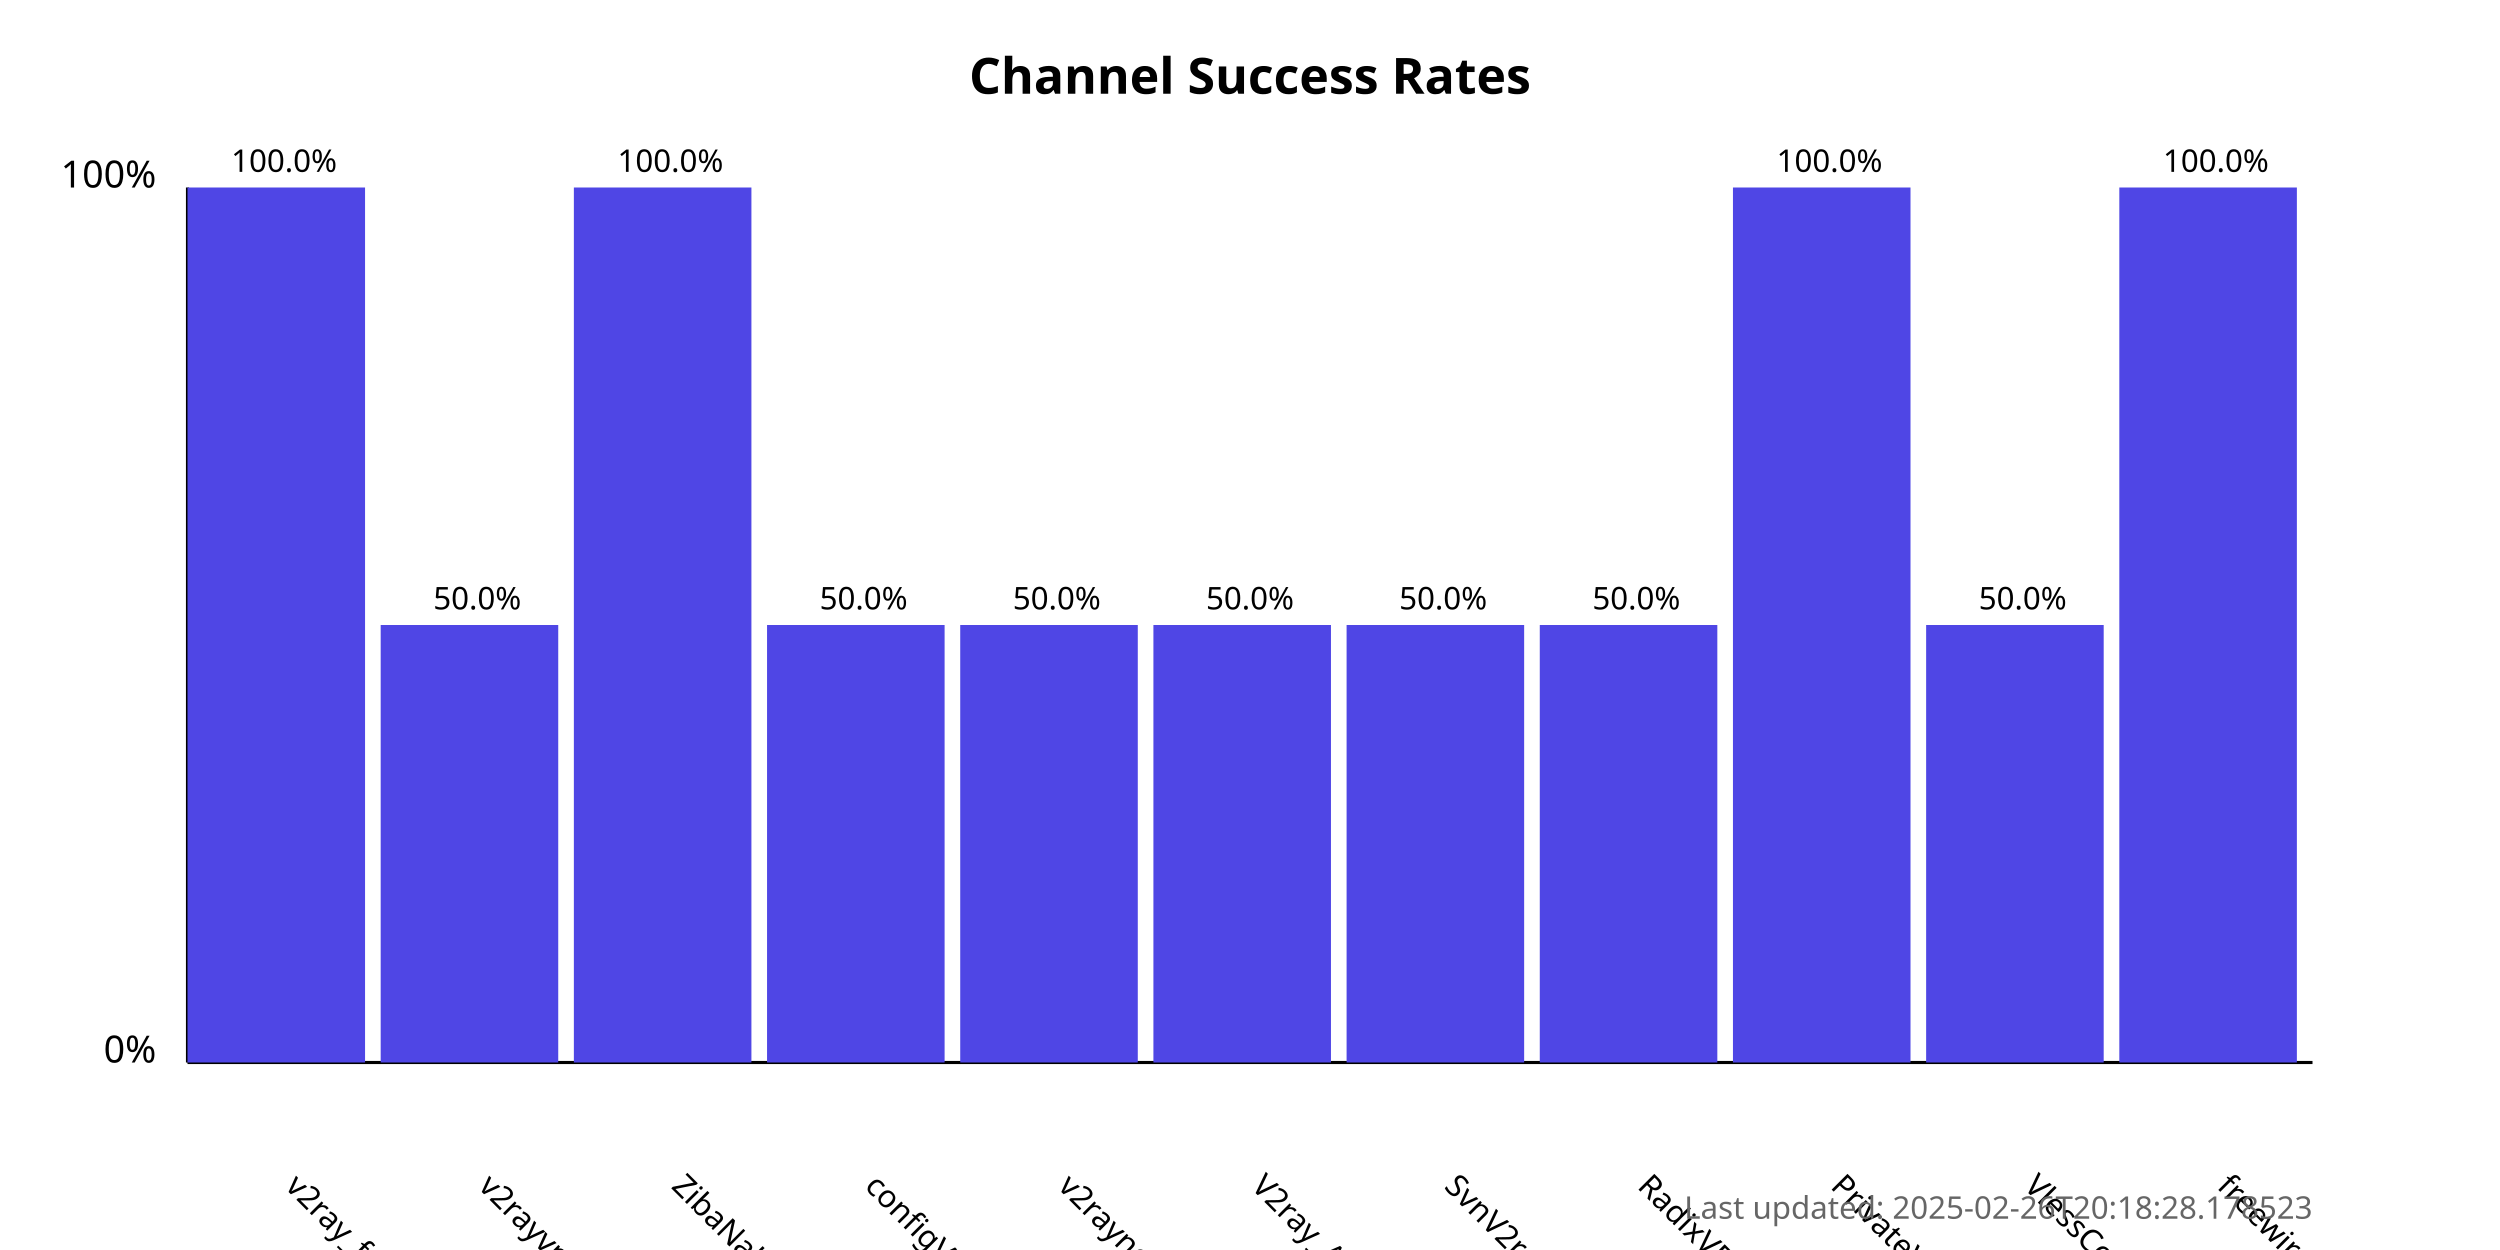
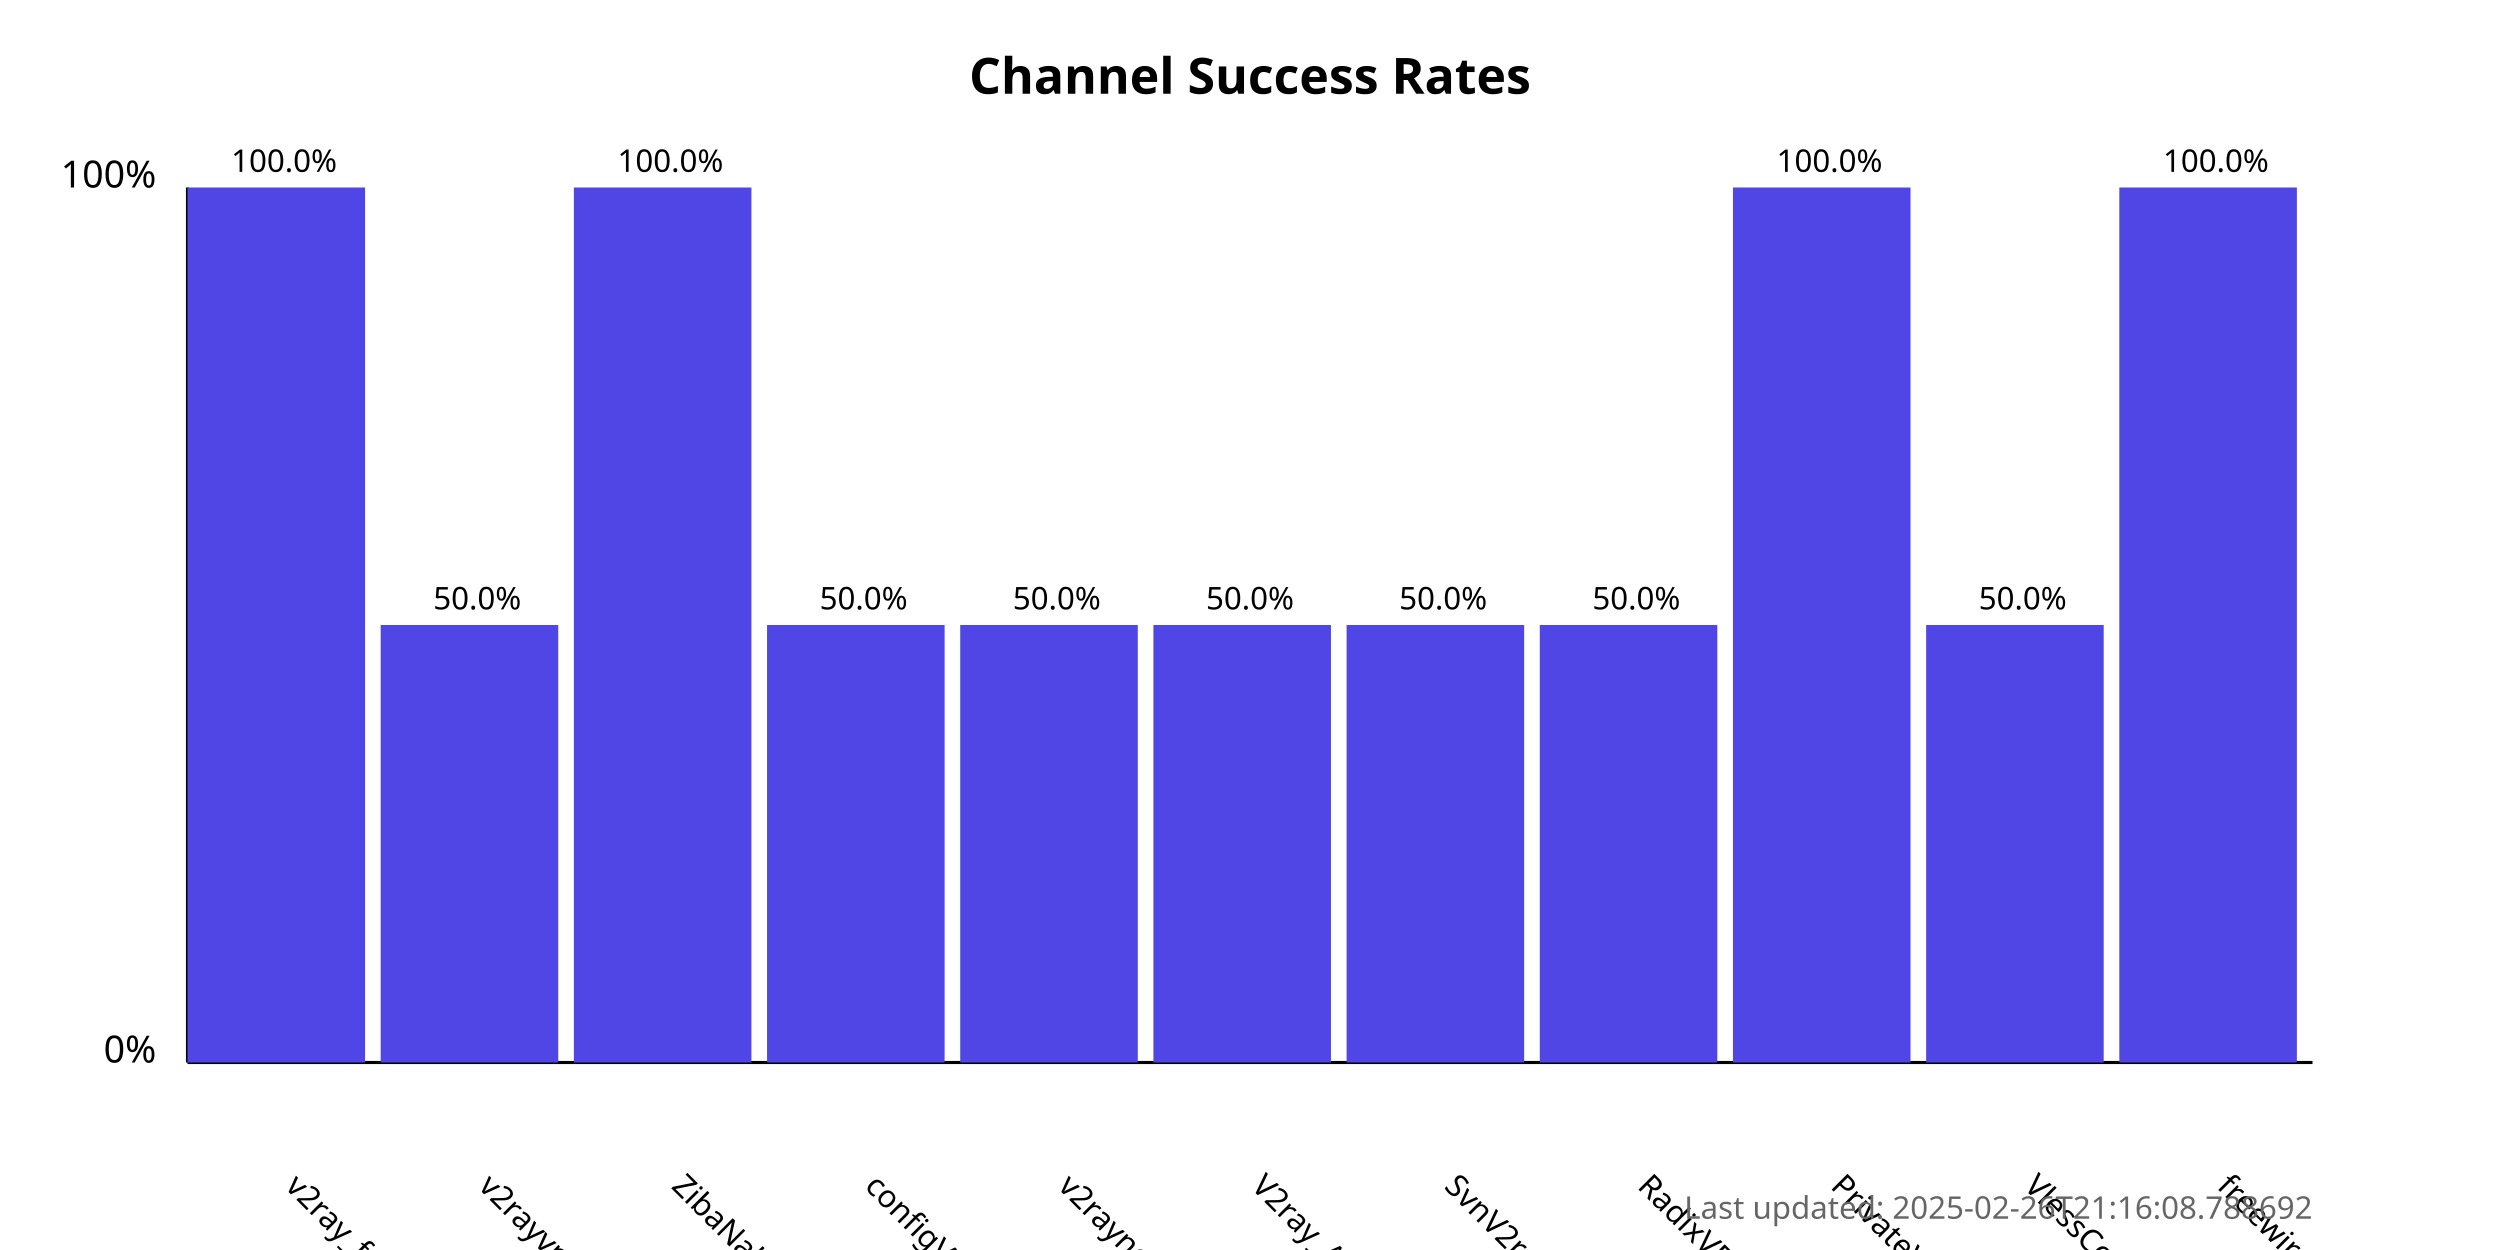
<svg xmlns="http://www.w3.org/2000/svg" width="800" height="400">
  <style>
            .chart-title { font: bold 16px sans-serif; }
            .axis-label { font: 12px sans-serif; }
            .tick-label { font: 10px sans-serif; }
            .bar { fill: #4f46e5; }
            .bar:hover { fill: #6366f1; }
            .timestamp { font: 10px sans-serif; fill: #666; }
        </style>
  <text x="400.0" y="30" text-anchor="middle" class="chart-title">
            Channel Success Rates
        </text>
  <line x1="60" y1="340" x2="60" y2="60" stroke="black" stroke-width="1" />
  <line x1="60" y1="340" x2="740" y2="340" stroke="black" stroke-width="1" />
  <text x="50" y="340" text-anchor="end" class="axis-label">0%</text>
  <text x="50" y="60" text-anchor="end" class="axis-label">100%</text>
  <g>
    <rect x="60" y="60.0" width="56.818" height="280.0" class="bar" />
    <text x="90.909" y="380" transform="rotate(45, 90.90909, 380)" text-anchor="start" class="tick-label">
                v2ray_free_conf
            </text>
    <text x="90.909" y="55.0" text-anchor="middle" class="tick-label">
                100.0%
            </text>
  </g>
  <g>
    <rect x="121.818" y="200.0" width="56.818" height="140.0" class="bar" />
    <text x="152.727" y="380" transform="rotate(45, 152.7273, 380)" text-anchor="start" class="tick-label">
                v2rayvpno
            </text>
    <text x="152.727" y="195.0" text-anchor="middle" class="tick-label">
                50.0%
            </text>
  </g>
  <g>
    <rect x="183.636" y="60.0" width="56.818" height="280.0" class="bar" />
    <text x="214.545" y="380" transform="rotate(45, 214.5455, 380)" text-anchor="start" class="tick-label">
                ZibaNabz
            </text>
    <text x="214.545" y="55.0" text-anchor="middle" class="tick-label">
                100.0%
            </text>
  </g>
  <g>
    <rect x="245.455" y="200.0" width="56.818" height="140.0" class="bar" />
    <text x="276.364" y="380" transform="rotate(45, 276.3636, 380)" text-anchor="start" class="tick-label">
                configV2rayForFree
            </text>
    <text x="276.364" y="195.0" text-anchor="middle" class="tick-label">
                50.0%
            </text>
  </g>
  <g>
    <rect x="307.273" y="200.0" width="56.818" height="140.0" class="bar" />
    <text x="338.182" y="380" transform="rotate(45, 338.1818, 380)" text-anchor="start" class="tick-label">
                v2rayngvpn
            </text>
    <text x="338.182" y="195.0" text-anchor="middle" class="tick-label">
                50.0%
            </text>
  </g>
  <g>
    <rect x="369.091" y="200.0" width="56.818" height="140.0" class="bar" />
    <text x="400.0" y="380" transform="rotate(45, 400.0, 380)" text-anchor="start" class="tick-label">
                V2ray_Alpha
            </text>
    <text x="400.0" y="195.0" text-anchor="middle" class="tick-label">
                50.0%
            </text>
  </g>
  <g>
    <rect x="430.909" y="200.0" width="56.818" height="140.0" class="bar" />
    <text x="461.818" y="380" transform="rotate(45, 461.8182, 380)" text-anchor="start" class="tick-label">
                SvnV2ray
            </text>
    <text x="461.818" y="195.0" text-anchor="middle" class="tick-label">
                50.0%
            </text>
  </g>
  <g>
    <rect x="492.727" y="200.0" width="56.818" height="140.0" class="bar" />
    <text x="523.636" y="380" transform="rotate(45, 523.6364, 380)" text-anchor="start" class="tick-label">
                RadixVPN
            </text>
    <text x="523.636" y="195.0" text-anchor="middle" class="tick-label">
                50.0%
            </text>
  </g>
  <g>
    <rect x="554.545" y="60.0" width="56.818" height="280.0" class="bar" />
    <text x="585.455" y="380" transform="rotate(45, 585.4545, 380)" text-anchor="start" class="tick-label">
                PrivateVPNs
            </text>
    <text x="585.455" y="55.0" text-anchor="middle" class="tick-label">
                100.0%
            </text>
  </g>
  <g>
    <rect x="616.364" y="200.0" width="56.818" height="140.0" class="bar" />
    <text x="647.273" y="380" transform="rotate(45, 647.2727, 380)" text-anchor="start" class="tick-label">
                VlessConfig
            </text>
    <text x="647.273" y="195.0" text-anchor="middle" class="tick-label">
                50.0%
            </text>
  </g>
  <g>
    <rect x="678.182" y="60.0" width="56.818" height="280.0" class="bar" />
    <text x="709.091" y="380" transform="rotate(45, 709.0909, 380)" text-anchor="start" class="tick-label">
                freewireguard
            </text>
    <text x="709.091" y="55.0" text-anchor="middle" class="tick-label">
                100.0%
            </text>
  </g>
  <text x="740" y="390" text-anchor="end" class="timestamp">
-             Last updated: 2025-02-26T20:18:28.178523
+             Last updated: 2025-02-26T21:16:08.788692
        </text>
</svg>
